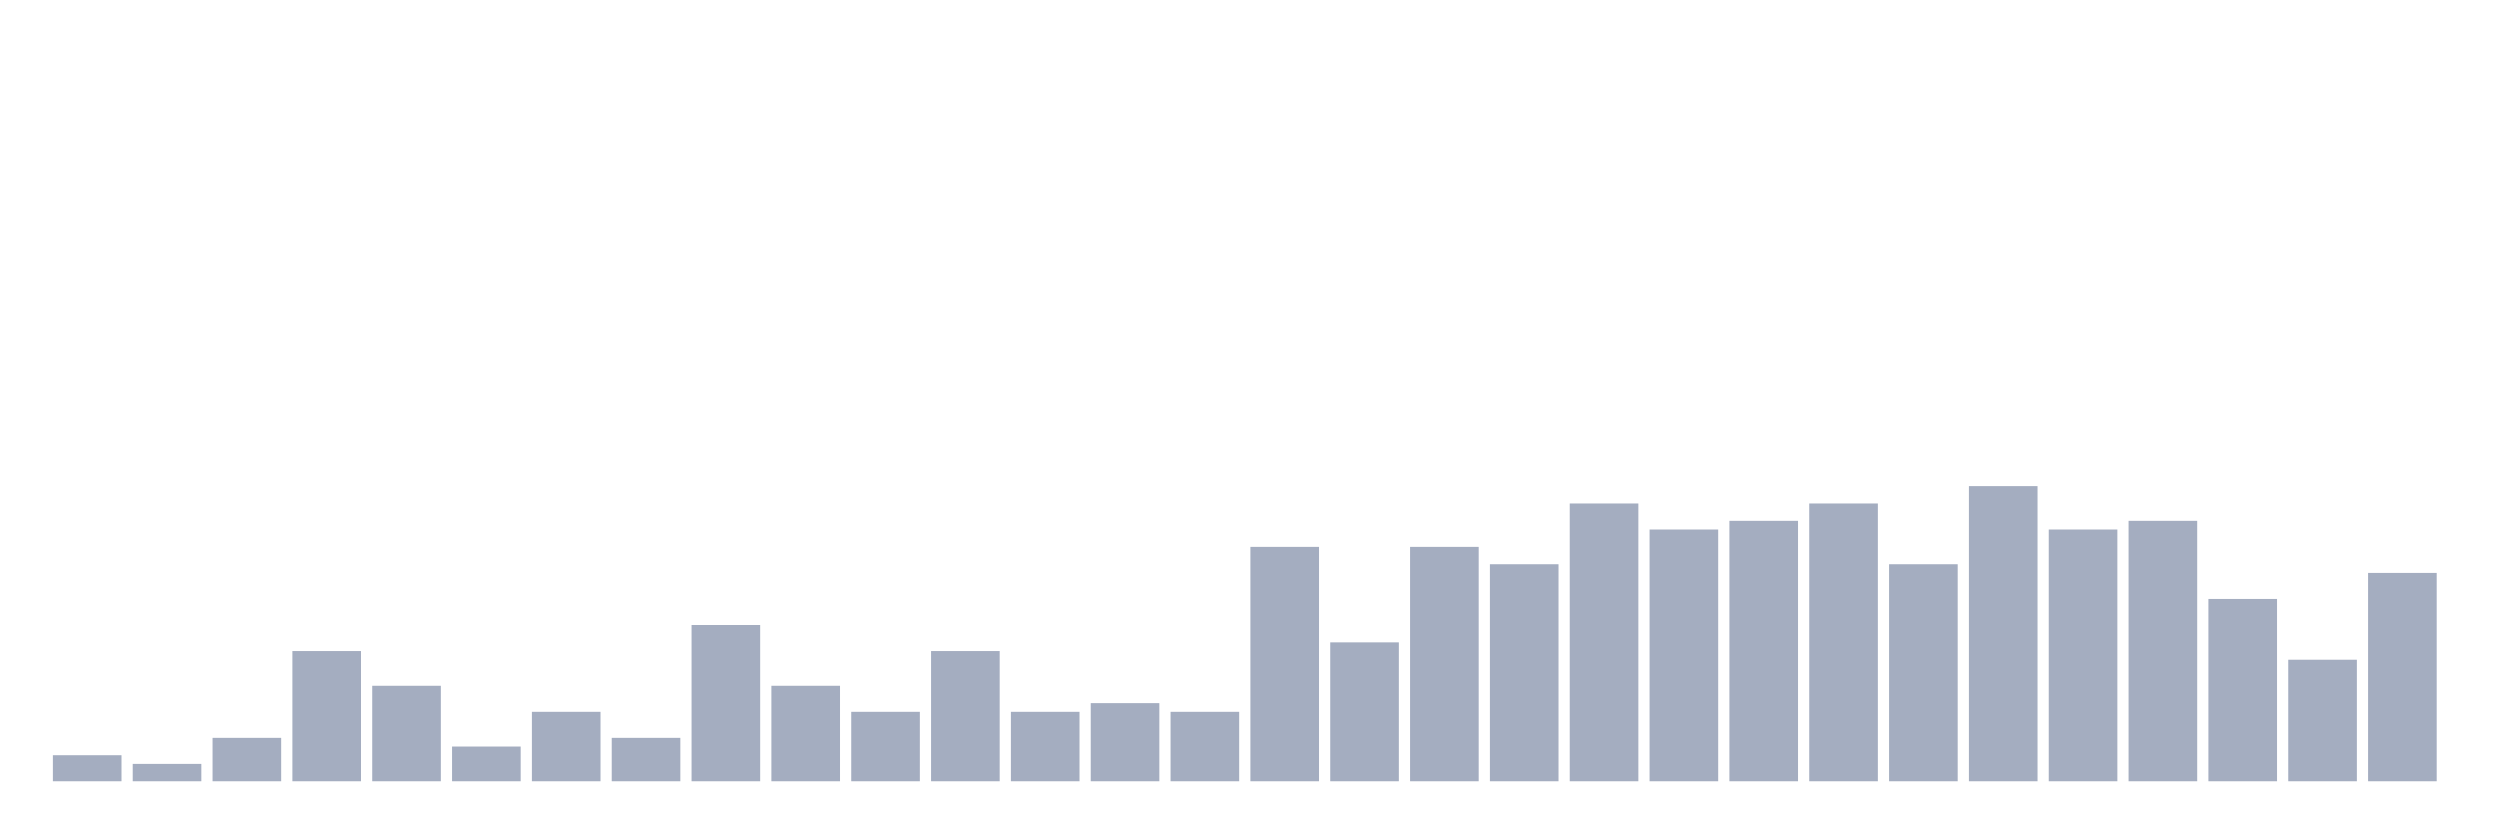
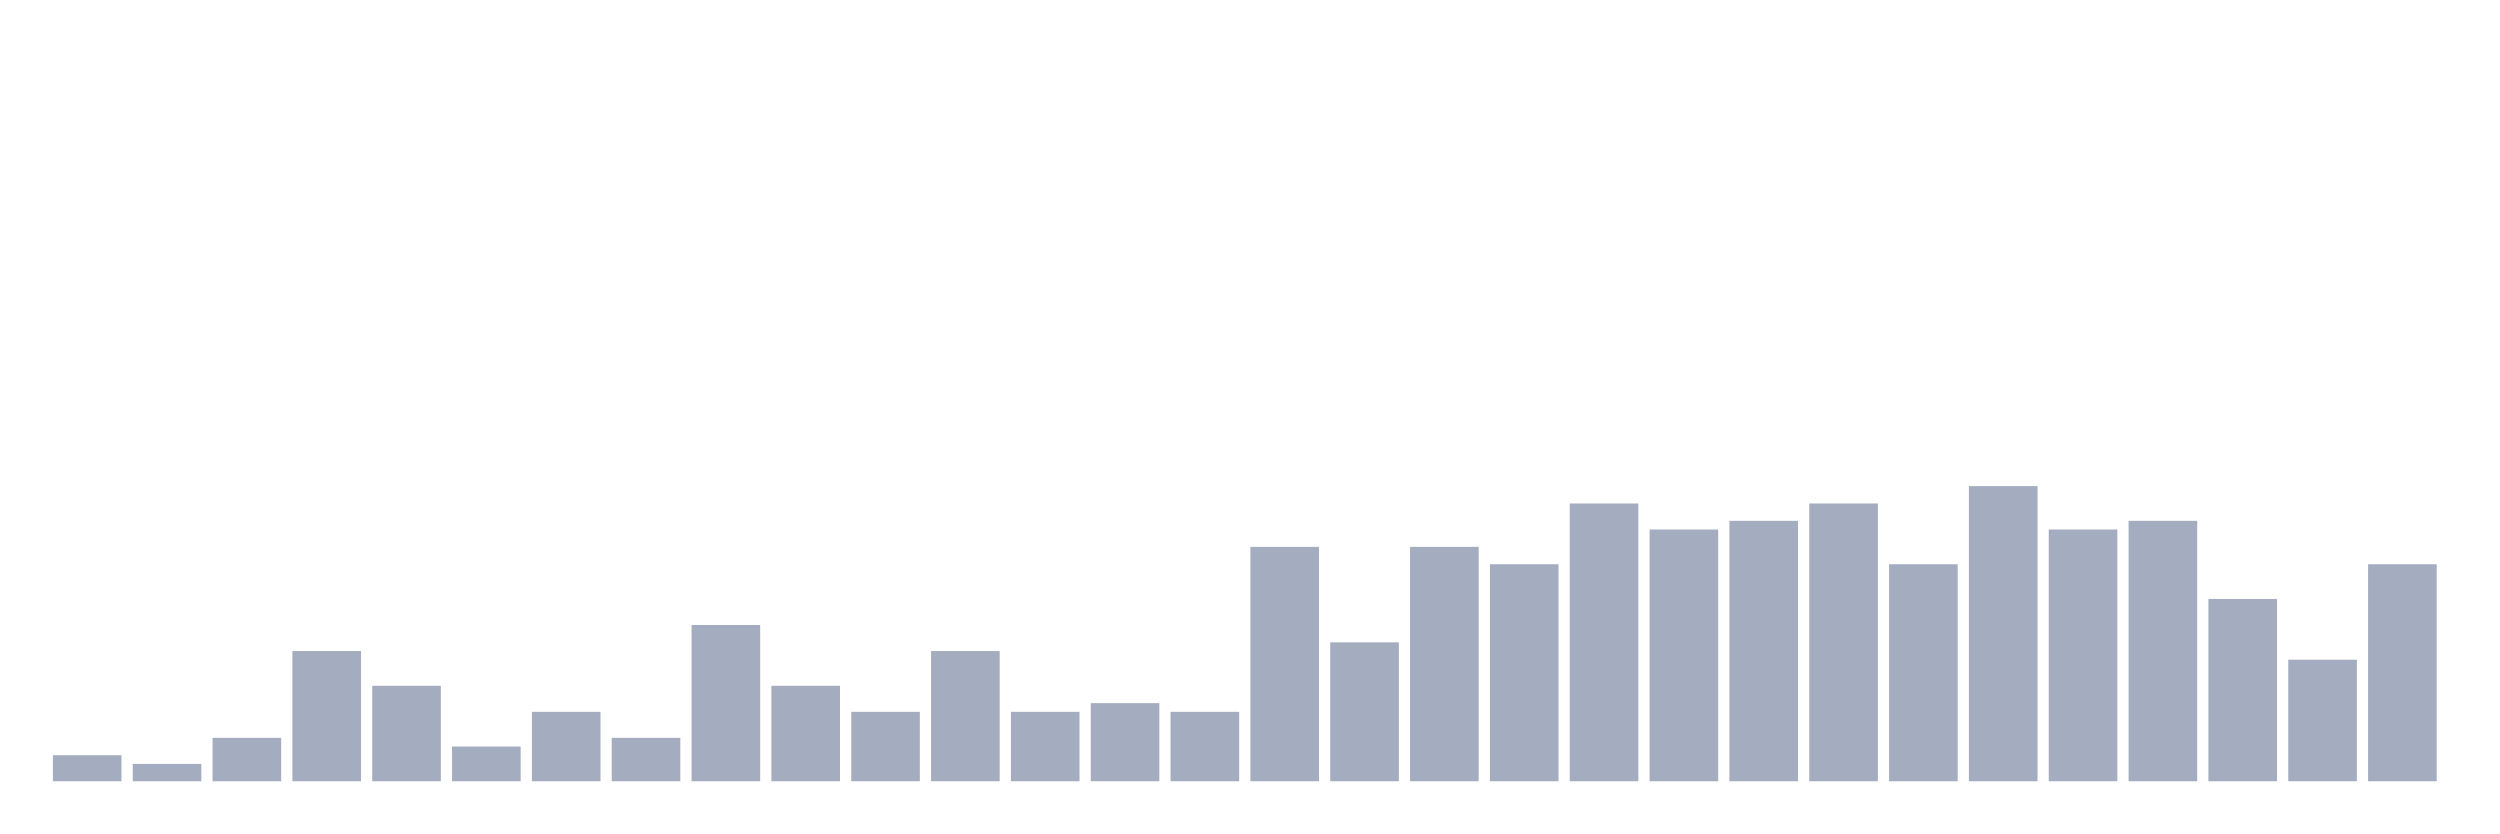
<svg xmlns="http://www.w3.org/2000/svg" viewBox="0 0 480 160">
  <g transform="translate(10,10)">
    <rect class="bar" x="0.153" width="13.175" y="135" height="5" fill="rgb(164,173,192)" />
    <rect class="bar" x="15.482" width="13.175" y="136.667" height="3.333" fill="rgb(164,173,192)" />
    <rect class="bar" x="30.81" width="13.175" y="131.667" height="8.333" fill="rgb(164,173,192)" />
    <rect class="bar" x="46.138" width="13.175" y="115" height="25" fill="rgb(164,173,192)" />
    <rect class="bar" x="61.466" width="13.175" y="121.667" height="18.333" fill="rgb(164,173,192)" />
    <rect class="bar" x="76.794" width="13.175" y="133.333" height="6.667" fill="rgb(164,173,192)" />
    <rect class="bar" x="92.123" width="13.175" y="126.667" height="13.333" fill="rgb(164,173,192)" />
    <rect class="bar" x="107.451" width="13.175" y="131.667" height="8.333" fill="rgb(164,173,192)" />
    <rect class="bar" x="122.779" width="13.175" y="110" height="30" fill="rgb(164,173,192)" />
    <rect class="bar" x="138.107" width="13.175" y="121.667" height="18.333" fill="rgb(164,173,192)" />
    <rect class="bar" x="153.436" width="13.175" y="126.667" height="13.333" fill="rgb(164,173,192)" />
    <rect class="bar" x="168.764" width="13.175" y="115" height="25" fill="rgb(164,173,192)" />
    <rect class="bar" x="184.092" width="13.175" y="126.667" height="13.333" fill="rgb(164,173,192)" />
    <rect class="bar" x="199.42" width="13.175" y="125" height="15" fill="rgb(164,173,192)" />
    <rect class="bar" x="214.748" width="13.175" y="126.667" height="13.333" fill="rgb(164,173,192)" />
    <rect class="bar" x="230.077" width="13.175" y="95" height="45" fill="rgb(164,173,192)" />
    <rect class="bar" x="245.405" width="13.175" y="113.333" height="26.667" fill="rgb(164,173,192)" />
    <rect class="bar" x="260.733" width="13.175" y="95" height="45" fill="rgb(164,173,192)" />
    <rect class="bar" x="276.061" width="13.175" y="98.333" height="41.667" fill="rgb(164,173,192)" />
    <rect class="bar" x="291.39" width="13.175" y="86.667" height="53.333" fill="rgb(164,173,192)" />
    <rect class="bar" x="306.718" width="13.175" y="91.667" height="48.333" fill="rgb(164,173,192)" />
    <rect class="bar" x="322.046" width="13.175" y="90" height="50" fill="rgb(164,173,192)" />
    <rect class="bar" x="337.374" width="13.175" y="86.667" height="53.333" fill="rgb(164,173,192)" />
    <rect class="bar" x="352.702" width="13.175" y="98.333" height="41.667" fill="rgb(164,173,192)" />
    <rect class="bar" x="368.031" width="13.175" y="83.333" height="56.667" fill="rgb(164,173,192)" />
    <rect class="bar" x="383.359" width="13.175" y="91.667" height="48.333" fill="rgb(164,173,192)" />
    <rect class="bar" x="398.687" width="13.175" y="90" height="50" fill="rgb(164,173,192)" />
    <rect class="bar" x="414.015" width="13.175" y="105" height="35" fill="rgb(164,173,192)" />
    <rect class="bar" x="429.344" width="13.175" y="116.667" height="23.333" fill="rgb(164,173,192)" />
-     <rect class="bar" x="444.672" width="13.175" y="100" height="40" fill="rgb(164,173,192)" />
+     <rect class="bar" x="444.672" width="13.175" y="98.333" height="41.667" fill="rgb(164,173,192)" />
  </g>
</svg>
